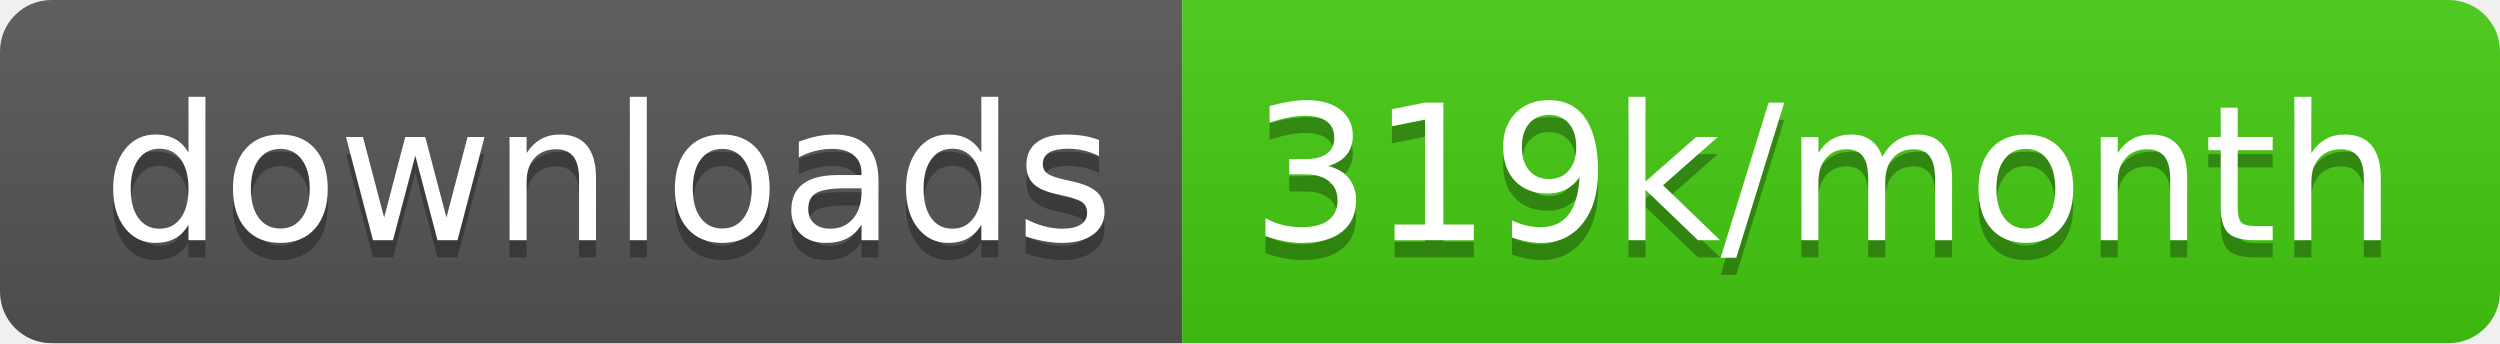
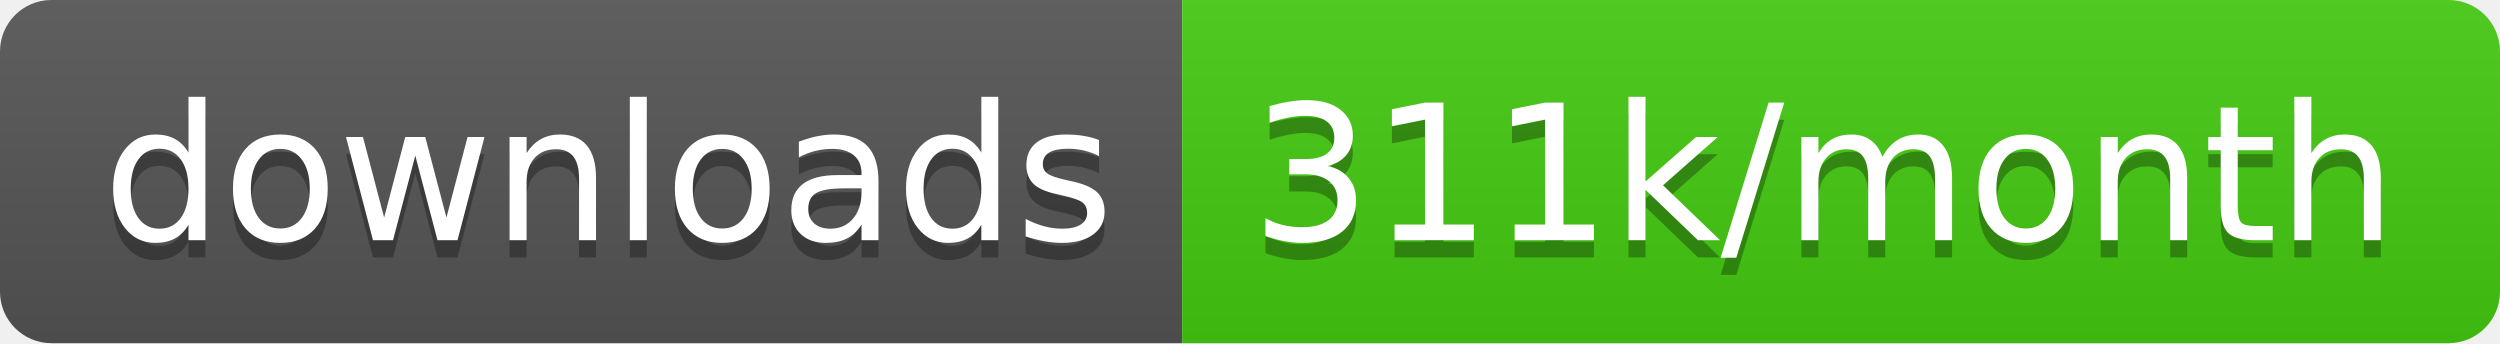
<svg xmlns="http://www.w3.org/2000/svg" width="145.7" height="20">
  <linearGradient id="smooth" x2="0" y2="100%">
    <stop offset="0" stop-color="#bbb" stop-opacity=".1" />
    <stop offset="1" stop-opacity=".1" />
  </linearGradient>
  <clipPath id="round">
    <rect width="145.7" height="20" rx="3" fill="#fff" />
  </clipPath>
  <g clip-path="url(#round)">
    <rect width="68.9" height="20" fill="#555" />
    <rect x="68.9" width="76.8" height="20" fill="#4c1" />
    <rect width="145.7" height="20" fill="url(#smooth)" />
  </g>
  <g fill="#fff" text-anchor="middle" font-family="DejaVu Sans,Verdana,Geneva,sans-serif" font-size="110">
    <text x="354.5" y="150" fill="#010101" fill-opacity=".3" transform="scale(0.1)" textLength="589.0" lengthAdjust="spacing">downloads</text>
    <text x="354.5" y="140" transform="scale(0.1)" textLength="589.0" lengthAdjust="spacing">downloads</text>
-     <text x="1063.0" y="150" fill="#010101" fill-opacity=".3" transform="scale(0.1)" textLength="668.0" lengthAdjust="spacing">319k/month</text>
-     <text x="1063.0" y="140" transform="scale(0.1)" textLength="668.0" lengthAdjust="spacing">319k/month</text>
+     <text x="1063.0" y="150" fill="#010101" fill-opacity=".3" transform="scale(0.1)" textLength="668.0" lengthAdjust="spacing">311k/month</text>
+     <text x="1063.0" y="140" transform="scale(0.1)" textLength="668.0" lengthAdjust="spacing">311k/month</text>
  </g>
</svg>
